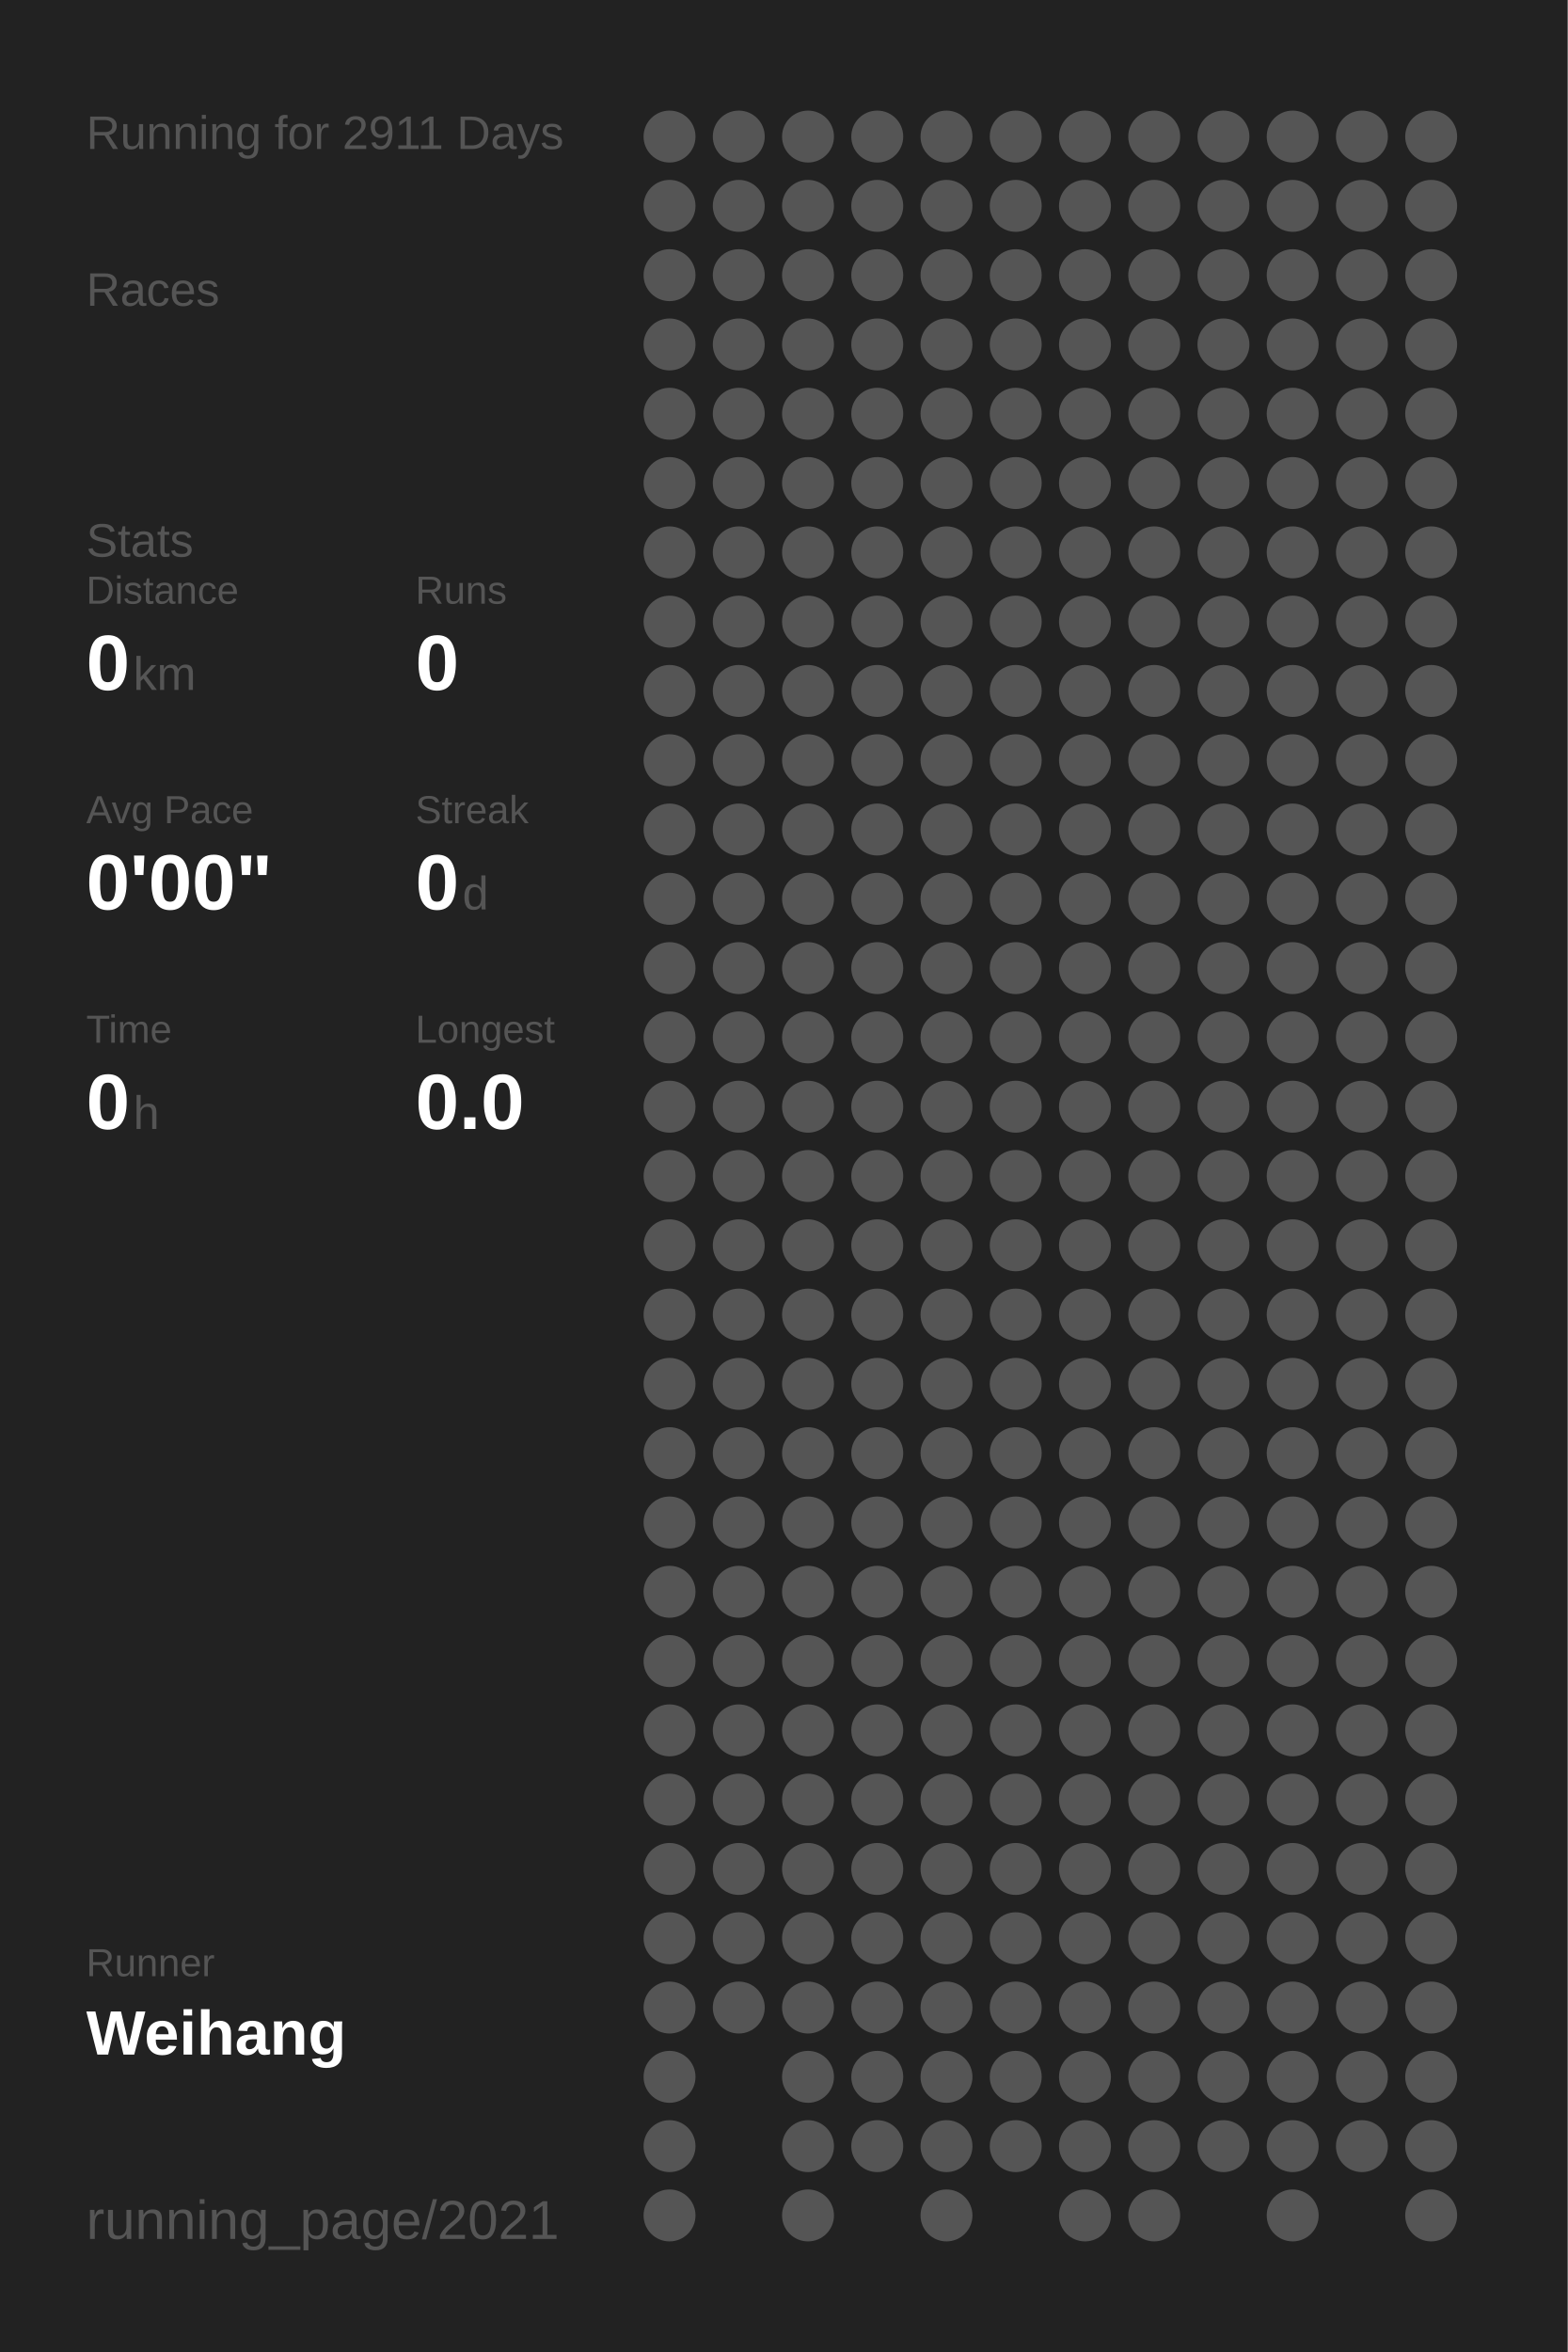
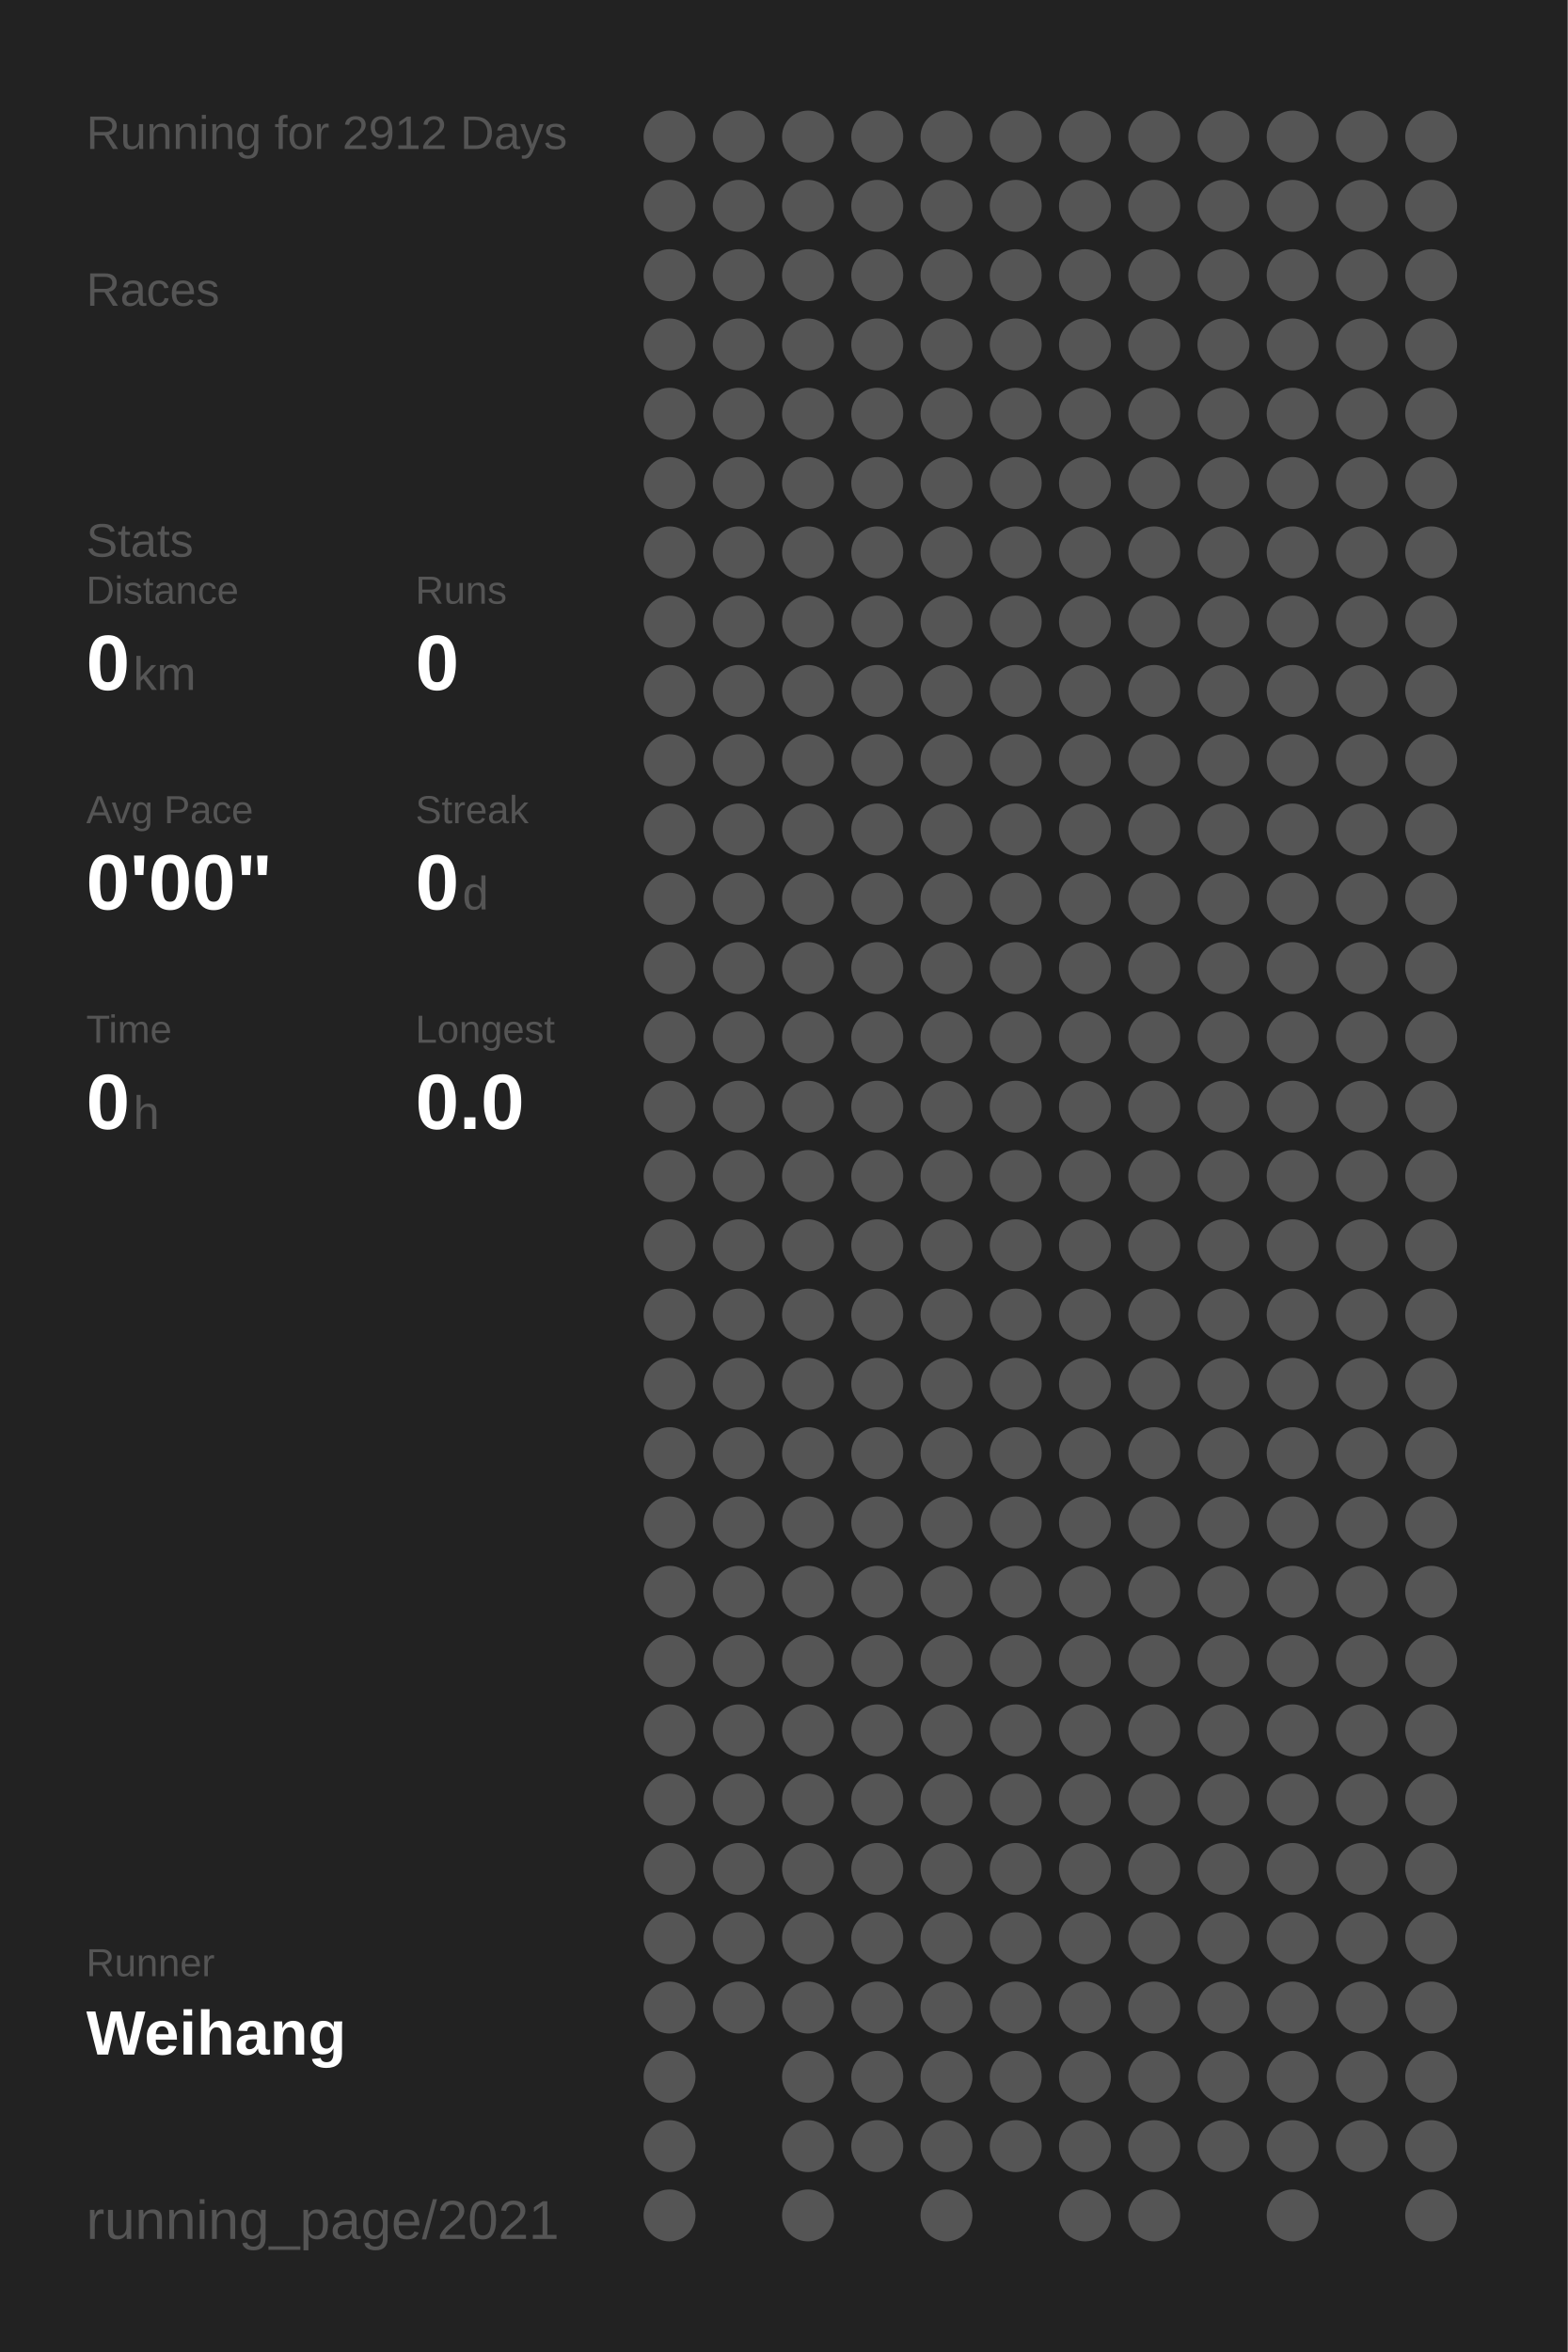
<svg xmlns="http://www.w3.org/2000/svg" baseProfile="full" height="300mm" version="1.1" viewBox="0,0,200,300" width="200mm">
  <defs />
  <rect fill="#222222" height="300" width="200" x="0" y="0" />
-   <text fill="#555555" style="font-size:6px; font-family:Arial;" x="11" y="19">Running for 2911 Days</text>
+   <text fill="#555555" style="font-size:6px; font-family:Arial;" x="11" y="19">Running for 2912 Days</text>
  <text fill="#555555" style="font-size:6px; font-family:Arial;" x="11" y="39">Races</text>
  <text fill="#555555" style="font-size:6px; font-family:Arial;" x="11" y="71">Stats</text>
  <text fill="#555555" style="font-size:5px; font-family:Arial;" x="11" y="77">Distance</text>
  <text fill="#FFFFFF" style="font-size:10px; font-family:Arial; font-weight:bold;" x="11" y="88">0</text>
  <text fill="#555555" style="font-size:6px; font-family:Arial;" x="17" y="88">km</text>
  <text fill="#555555" style="font-size:5px; font-family:Arial;" x="53" y="77">Runs</text>
  <text fill="#FFFFFF" style="font-size:10px; font-family:Arial; font-weight:bold;" x="53" y="88">0</text>
  <text fill="#555555" style="font-size:5px; font-family:Arial;" x="11" y="105">Avg Pace</text>
  <text fill="#FFFFFF" style="font-size:10px; font-family:Arial; font-weight:bold;" x="11" y="116">0'00"</text>
  <text fill="#555555" style="font-size:5px; font-family:Arial;" x="53" y="105">Streak</text>
  <text fill="#FFFFFF" style="font-size:10px; font-family:Arial; font-weight:bold;" x="53" y="116">0</text>
  <text fill="#555555" style="font-size:6px; font-family:Arial;" x="59" y="116">d</text>
  <text fill="#555555" style="font-size:5px; font-family:Arial;" x="11" y="133">Time</text>
  <text fill="#FFFFFF" style="font-size:10px; font-family:Arial; font-weight:bold;" x="11" y="144">0</text>
  <text fill="#555555" style="font-size:6px; font-family:Arial;" x="17" y="144">h</text>
  <text fill="#555555" style="font-size:5px; font-family:Arial;" x="53" y="133">Longest</text>
  <text fill="#FFFFFF" style="font-size:10px; font-family:Arial; font-weight:bold;" x="53" y="144">0.0</text>
  <text fill="#555555" style="font-size:5px; font-family:Arial;" x="11" y="252.065">Runner</text>
  <text fill="#FFFFFF" style="font-size:8px; font-family:Arial; font-weight:bold;" x="11" y="262.065">Weihang</text>
  <text fill="#555555" style="font-size:7px; font-family:Arial;" x="11" y="285.581">running_page/2021</text>
  <circle cx="85.417" cy="17.419" fill="#555555" r="3.312" />
  <circle cx="85.417" cy="26.258" fill="#555555" r="3.312" />
  <circle cx="85.417" cy="35.097" fill="#555555" r="3.312" />
  <circle cx="85.417" cy="43.935" fill="#555555" r="3.312" />
  <circle cx="85.417" cy="52.774" fill="#555555" r="3.312" />
  <circle cx="85.417" cy="61.613" fill="#555555" r="3.312" />
  <circle cx="85.417" cy="70.452" fill="#555555" r="3.312" />
  <circle cx="85.417" cy="79.29" fill="#555555" r="3.312" />
  <circle cx="85.417" cy="88.129" fill="#555555" r="3.312" />
  <circle cx="85.417" cy="96.968" fill="#555555" r="3.312" />
  <circle cx="85.417" cy="105.806" fill="#555555" r="3.312" />
  <circle cx="85.417" cy="114.645" fill="#555555" r="3.312" />
  <circle cx="85.417" cy="123.484" fill="#555555" r="3.312" />
  <circle cx="85.417" cy="132.323" fill="#555555" r="3.312" />
  <circle cx="85.417" cy="141.161" fill="#555555" r="3.312" />
  <circle cx="85.417" cy="150" fill="#555555" r="3.312" />
  <circle cx="85.417" cy="158.839" fill="#555555" r="3.312" />
  <circle cx="85.417" cy="167.677" fill="#555555" r="3.312" />
  <circle cx="85.417" cy="176.516" fill="#555555" r="3.312" />
  <circle cx="85.417" cy="185.355" fill="#555555" r="3.312" />
  <circle cx="85.417" cy="194.194" fill="#555555" r="3.312" />
  <circle cx="85.417" cy="203.032" fill="#555555" r="3.312" />
  <circle cx="85.417" cy="211.871" fill="#555555" r="3.312" />
  <circle cx="85.417" cy="220.71" fill="#555555" r="3.312" />
  <circle cx="85.417" cy="229.548" fill="#555555" r="3.312" />
  <circle cx="85.417" cy="238.387" fill="#555555" r="3.312" />
  <circle cx="85.417" cy="247.226" fill="#555555" r="3.312" />
  <circle cx="85.417" cy="256.065" fill="#555555" r="3.312" />
  <circle cx="85.417" cy="264.903" fill="#555555" r="3.312" />
  <circle cx="85.417" cy="273.742" fill="#555555" r="3.312" />
  <circle cx="85.417" cy="282.581" fill="#555555" r="3.312" />
  <circle cx="94.25" cy="17.419" fill="#555555" r="3.312" />
  <circle cx="94.25" cy="26.258" fill="#555555" r="3.312" />
  <circle cx="94.25" cy="35.097" fill="#555555" r="3.312" />
  <circle cx="94.25" cy="43.935" fill="#555555" r="3.312" />
  <circle cx="94.25" cy="52.774" fill="#555555" r="3.312" />
  <circle cx="94.25" cy="61.613" fill="#555555" r="3.312" />
  <circle cx="94.25" cy="70.452" fill="#555555" r="3.312" />
  <circle cx="94.25" cy="79.29" fill="#555555" r="3.312" />
  <circle cx="94.25" cy="88.129" fill="#555555" r="3.312" />
  <circle cx="94.25" cy="96.968" fill="#555555" r="3.312" />
  <circle cx="94.25" cy="105.806" fill="#555555" r="3.312" />
  <circle cx="94.25" cy="114.645" fill="#555555" r="3.312" />
  <circle cx="94.25" cy="123.484" fill="#555555" r="3.312" />
  <circle cx="94.25" cy="132.323" fill="#555555" r="3.312" />
  <circle cx="94.25" cy="141.161" fill="#555555" r="3.312" />
  <circle cx="94.25" cy="150" fill="#555555" r="3.312" />
  <circle cx="94.25" cy="158.839" fill="#555555" r="3.312" />
  <circle cx="94.25" cy="167.677" fill="#555555" r="3.312" />
  <circle cx="94.25" cy="176.516" fill="#555555" r="3.312" />
  <circle cx="94.25" cy="185.355" fill="#555555" r="3.312" />
  <circle cx="94.25" cy="194.194" fill="#555555" r="3.312" />
  <circle cx="94.25" cy="203.032" fill="#555555" r="3.312" />
  <circle cx="94.25" cy="211.871" fill="#555555" r="3.312" />
  <circle cx="94.25" cy="220.71" fill="#555555" r="3.312" />
  <circle cx="94.25" cy="229.548" fill="#555555" r="3.312" />
  <circle cx="94.25" cy="238.387" fill="#555555" r="3.312" />
  <circle cx="94.25" cy="247.226" fill="#555555" r="3.312" />
  <circle cx="94.25" cy="256.065" fill="#555555" r="3.312" />
  <circle cx="103.083" cy="17.419" fill="#555555" r="3.312" />
  <circle cx="103.083" cy="26.258" fill="#555555" r="3.312" />
  <circle cx="103.083" cy="35.097" fill="#555555" r="3.312" />
  <circle cx="103.083" cy="43.935" fill="#555555" r="3.312" />
  <circle cx="103.083" cy="52.774" fill="#555555" r="3.312" />
  <circle cx="103.083" cy="61.613" fill="#555555" r="3.312" />
  <circle cx="103.083" cy="70.452" fill="#555555" r="3.312" />
  <circle cx="103.083" cy="79.29" fill="#555555" r="3.312" />
  <circle cx="103.083" cy="88.129" fill="#555555" r="3.312" />
  <circle cx="103.083" cy="96.968" fill="#555555" r="3.312" />
  <circle cx="103.083" cy="105.806" fill="#555555" r="3.312" />
  <circle cx="103.083" cy="114.645" fill="#555555" r="3.312" />
  <circle cx="103.083" cy="123.484" fill="#555555" r="3.312" />
  <circle cx="103.083" cy="132.323" fill="#555555" r="3.312" />
  <circle cx="103.083" cy="141.161" fill="#555555" r="3.312" />
  <circle cx="103.083" cy="150" fill="#555555" r="3.312" />
  <circle cx="103.083" cy="158.839" fill="#555555" r="3.312" />
  <circle cx="103.083" cy="167.677" fill="#555555" r="3.312" />
  <circle cx="103.083" cy="176.516" fill="#555555" r="3.312" />
  <circle cx="103.083" cy="185.355" fill="#555555" r="3.312" />
  <circle cx="103.083" cy="194.194" fill="#555555" r="3.312" />
  <circle cx="103.083" cy="203.032" fill="#555555" r="3.312" />
  <circle cx="103.083" cy="211.871" fill="#555555" r="3.312" />
  <circle cx="103.083" cy="220.71" fill="#555555" r="3.312" />
  <circle cx="103.083" cy="229.548" fill="#555555" r="3.312" />
  <circle cx="103.083" cy="238.387" fill="#555555" r="3.312" />
  <circle cx="103.083" cy="247.226" fill="#555555" r="3.312" />
  <circle cx="103.083" cy="256.065" fill="#555555" r="3.312" />
  <circle cx="103.083" cy="264.903" fill="#555555" r="3.312" />
  <circle cx="103.083" cy="273.742" fill="#555555" r="3.312" />
  <circle cx="103.083" cy="282.581" fill="#555555" r="3.312" />
  <circle cx="111.917" cy="17.419" fill="#555555" r="3.312" />
  <circle cx="111.917" cy="26.258" fill="#555555" r="3.312" />
  <circle cx="111.917" cy="35.097" fill="#555555" r="3.312" />
  <circle cx="111.917" cy="43.935" fill="#555555" r="3.312" />
  <circle cx="111.917" cy="52.774" fill="#555555" r="3.312" />
  <circle cx="111.917" cy="61.613" fill="#555555" r="3.312" />
  <circle cx="111.917" cy="70.452" fill="#555555" r="3.312" />
  <circle cx="111.917" cy="79.29" fill="#555555" r="3.312" />
  <circle cx="111.917" cy="88.129" fill="#555555" r="3.312" />
  <circle cx="111.917" cy="96.968" fill="#555555" r="3.312" />
  <circle cx="111.917" cy="105.806" fill="#555555" r="3.312" />
  <circle cx="111.917" cy="114.645" fill="#555555" r="3.312" />
  <circle cx="111.917" cy="123.484" fill="#555555" r="3.312" />
  <circle cx="111.917" cy="132.323" fill="#555555" r="3.312" />
  <circle cx="111.917" cy="141.161" fill="#555555" r="3.312" />
  <circle cx="111.917" cy="150" fill="#555555" r="3.312" />
  <circle cx="111.917" cy="158.839" fill="#555555" r="3.312" />
  <circle cx="111.917" cy="167.677" fill="#555555" r="3.312" />
  <circle cx="111.917" cy="176.516" fill="#555555" r="3.312" />
  <circle cx="111.917" cy="185.355" fill="#555555" r="3.312" />
  <circle cx="111.917" cy="194.194" fill="#555555" r="3.312" />
  <circle cx="111.917" cy="203.032" fill="#555555" r="3.312" />
  <circle cx="111.917" cy="211.871" fill="#555555" r="3.312" />
  <circle cx="111.917" cy="220.71" fill="#555555" r="3.312" />
  <circle cx="111.917" cy="229.548" fill="#555555" r="3.312" />
  <circle cx="111.917" cy="238.387" fill="#555555" r="3.312" />
  <circle cx="111.917" cy="247.226" fill="#555555" r="3.312" />
  <circle cx="111.917" cy="256.065" fill="#555555" r="3.312" />
  <circle cx="111.917" cy="264.903" fill="#555555" r="3.312" />
  <circle cx="111.917" cy="273.742" fill="#555555" r="3.312" />
  <circle cx="120.75" cy="17.419" fill="#555555" r="3.312" />
  <circle cx="120.75" cy="26.258" fill="#555555" r="3.312" />
  <circle cx="120.75" cy="35.097" fill="#555555" r="3.312" />
  <circle cx="120.75" cy="43.935" fill="#555555" r="3.312" />
  <circle cx="120.75" cy="52.774" fill="#555555" r="3.312" />
  <circle cx="120.75" cy="61.613" fill="#555555" r="3.312" />
  <circle cx="120.75" cy="70.452" fill="#555555" r="3.312" />
  <circle cx="120.75" cy="79.29" fill="#555555" r="3.312" />
  <circle cx="120.75" cy="88.129" fill="#555555" r="3.312" />
  <circle cx="120.75" cy="96.968" fill="#555555" r="3.312" />
  <circle cx="120.75" cy="105.806" fill="#555555" r="3.312" />
  <circle cx="120.75" cy="114.645" fill="#555555" r="3.312" />
  <circle cx="120.75" cy="123.484" fill="#555555" r="3.312" />
  <circle cx="120.75" cy="132.323" fill="#555555" r="3.312" />
  <circle cx="120.75" cy="141.161" fill="#555555" r="3.312" />
  <circle cx="120.75" cy="150" fill="#555555" r="3.312" />
  <circle cx="120.75" cy="158.839" fill="#555555" r="3.312" />
  <circle cx="120.75" cy="167.677" fill="#555555" r="3.312" />
  <circle cx="120.75" cy="176.516" fill="#555555" r="3.312" />
  <circle cx="120.75" cy="185.355" fill="#555555" r="3.312" />
  <circle cx="120.75" cy="194.194" fill="#555555" r="3.312" />
  <circle cx="120.75" cy="203.032" fill="#555555" r="3.312" />
  <circle cx="120.75" cy="211.871" fill="#555555" r="3.312" />
  <circle cx="120.75" cy="220.71" fill="#555555" r="3.312" />
  <circle cx="120.75" cy="229.548" fill="#555555" r="3.312" />
  <circle cx="120.75" cy="238.387" fill="#555555" r="3.312" />
  <circle cx="120.75" cy="247.226" fill="#555555" r="3.312" />
  <circle cx="120.75" cy="256.065" fill="#555555" r="3.312" />
  <circle cx="120.75" cy="264.903" fill="#555555" r="3.312" />
  <circle cx="120.75" cy="273.742" fill="#555555" r="3.312" />
  <circle cx="120.75" cy="282.581" fill="#555555" r="3.312" />
  <circle cx="129.583" cy="17.419" fill="#555555" r="3.312" />
  <circle cx="129.583" cy="26.258" fill="#555555" r="3.312" />
  <circle cx="129.583" cy="35.097" fill="#555555" r="3.312" />
  <circle cx="129.583" cy="43.935" fill="#555555" r="3.312" />
  <circle cx="129.583" cy="52.774" fill="#555555" r="3.312" />
  <circle cx="129.583" cy="61.613" fill="#555555" r="3.312" />
  <circle cx="129.583" cy="70.452" fill="#555555" r="3.312" />
  <circle cx="129.583" cy="79.29" fill="#555555" r="3.312" />
  <circle cx="129.583" cy="88.129" fill="#555555" r="3.312" />
  <circle cx="129.583" cy="96.968" fill="#555555" r="3.312" />
  <circle cx="129.583" cy="105.806" fill="#555555" r="3.312" />
  <circle cx="129.583" cy="114.645" fill="#555555" r="3.312" />
  <circle cx="129.583" cy="123.484" fill="#555555" r="3.312" />
  <circle cx="129.583" cy="132.323" fill="#555555" r="3.312" />
  <circle cx="129.583" cy="141.161" fill="#555555" r="3.312" />
  <circle cx="129.583" cy="150" fill="#555555" r="3.312" />
  <circle cx="129.583" cy="158.839" fill="#555555" r="3.312" />
  <circle cx="129.583" cy="167.677" fill="#555555" r="3.312" />
  <circle cx="129.583" cy="176.516" fill="#555555" r="3.312" />
  <circle cx="129.583" cy="185.355" fill="#555555" r="3.312" />
  <circle cx="129.583" cy="194.194" fill="#555555" r="3.312" />
  <circle cx="129.583" cy="203.032" fill="#555555" r="3.312" />
  <circle cx="129.583" cy="211.871" fill="#555555" r="3.312" />
  <circle cx="129.583" cy="220.71" fill="#555555" r="3.312" />
  <circle cx="129.583" cy="229.548" fill="#555555" r="3.312" />
  <circle cx="129.583" cy="238.387" fill="#555555" r="3.312" />
  <circle cx="129.583" cy="247.226" fill="#555555" r="3.312" />
  <circle cx="129.583" cy="256.065" fill="#555555" r="3.312" />
  <circle cx="129.583" cy="264.903" fill="#555555" r="3.312" />
  <circle cx="129.583" cy="273.742" fill="#555555" r="3.312" />
  <circle cx="138.417" cy="17.419" fill="#555555" r="3.312" />
  <circle cx="138.417" cy="26.258" fill="#555555" r="3.312" />
  <circle cx="138.417" cy="35.097" fill="#555555" r="3.312" />
  <circle cx="138.417" cy="43.935" fill="#555555" r="3.312" />
  <circle cx="138.417" cy="52.774" fill="#555555" r="3.312" />
  <circle cx="138.417" cy="61.613" fill="#555555" r="3.312" />
  <circle cx="138.417" cy="70.452" fill="#555555" r="3.312" />
  <circle cx="138.417" cy="79.29" fill="#555555" r="3.312" />
  <circle cx="138.417" cy="88.129" fill="#555555" r="3.312" />
  <circle cx="138.417" cy="96.968" fill="#555555" r="3.312" />
  <circle cx="138.417" cy="105.806" fill="#555555" r="3.312" />
  <circle cx="138.417" cy="114.645" fill="#555555" r="3.312" />
  <circle cx="138.417" cy="123.484" fill="#555555" r="3.312" />
  <circle cx="138.417" cy="132.323" fill="#555555" r="3.312" />
  <circle cx="138.417" cy="141.161" fill="#555555" r="3.312" />
  <circle cx="138.417" cy="150" fill="#555555" r="3.312" />
  <circle cx="138.417" cy="158.839" fill="#555555" r="3.312" />
  <circle cx="138.417" cy="167.677" fill="#555555" r="3.312" />
  <circle cx="138.417" cy="176.516" fill="#555555" r="3.312" />
  <circle cx="138.417" cy="185.355" fill="#555555" r="3.312" />
  <circle cx="138.417" cy="194.194" fill="#555555" r="3.312" />
  <circle cx="138.417" cy="203.032" fill="#555555" r="3.312" />
  <circle cx="138.417" cy="211.871" fill="#555555" r="3.312" />
  <circle cx="138.417" cy="220.71" fill="#555555" r="3.312" />
  <circle cx="138.417" cy="229.548" fill="#555555" r="3.312" />
  <circle cx="138.417" cy="238.387" fill="#555555" r="3.312" />
  <circle cx="138.417" cy="247.226" fill="#555555" r="3.312" />
  <circle cx="138.417" cy="256.065" fill="#555555" r="3.312" />
  <circle cx="138.417" cy="264.903" fill="#555555" r="3.312" />
  <circle cx="138.417" cy="273.742" fill="#555555" r="3.312" />
  <circle cx="138.417" cy="282.581" fill="#555555" r="3.312" />
  <circle cx="147.25" cy="17.419" fill="#555555" r="3.312" />
  <circle cx="147.25" cy="26.258" fill="#555555" r="3.312" />
  <circle cx="147.25" cy="35.097" fill="#555555" r="3.312" />
  <circle cx="147.25" cy="43.935" fill="#555555" r="3.312" />
  <circle cx="147.25" cy="52.774" fill="#555555" r="3.312" />
  <circle cx="147.25" cy="61.613" fill="#555555" r="3.312" />
  <circle cx="147.25" cy="70.452" fill="#555555" r="3.312" />
  <circle cx="147.25" cy="79.29" fill="#555555" r="3.312" />
  <circle cx="147.25" cy="88.129" fill="#555555" r="3.312" />
  <circle cx="147.25" cy="96.968" fill="#555555" r="3.312" />
  <circle cx="147.25" cy="105.806" fill="#555555" r="3.312" />
  <circle cx="147.25" cy="114.645" fill="#555555" r="3.312" />
  <circle cx="147.25" cy="123.484" fill="#555555" r="3.312" />
  <circle cx="147.25" cy="132.323" fill="#555555" r="3.312" />
  <circle cx="147.25" cy="141.161" fill="#555555" r="3.312" />
  <circle cx="147.25" cy="150" fill="#555555" r="3.312" />
  <circle cx="147.25" cy="158.839" fill="#555555" r="3.312" />
  <circle cx="147.25" cy="167.677" fill="#555555" r="3.312" />
  <circle cx="147.25" cy="176.516" fill="#555555" r="3.312" />
  <circle cx="147.25" cy="185.355" fill="#555555" r="3.312" />
  <circle cx="147.25" cy="194.194" fill="#555555" r="3.312" />
  <circle cx="147.25" cy="203.032" fill="#555555" r="3.312" />
  <circle cx="147.25" cy="211.871" fill="#555555" r="3.312" />
  <circle cx="147.25" cy="220.71" fill="#555555" r="3.312" />
  <circle cx="147.25" cy="229.548" fill="#555555" r="3.312" />
  <circle cx="147.25" cy="238.387" fill="#555555" r="3.312" />
  <circle cx="147.25" cy="247.226" fill="#555555" r="3.312" />
  <circle cx="147.25" cy="256.065" fill="#555555" r="3.312" />
  <circle cx="147.25" cy="264.903" fill="#555555" r="3.312" />
  <circle cx="147.25" cy="273.742" fill="#555555" r="3.312" />
  <circle cx="147.25" cy="282.581" fill="#555555" r="3.312" />
  <circle cx="156.083" cy="17.419" fill="#555555" r="3.312" />
  <circle cx="156.083" cy="26.258" fill="#555555" r="3.312" />
  <circle cx="156.083" cy="35.097" fill="#555555" r="3.312" />
  <circle cx="156.083" cy="43.935" fill="#555555" r="3.312" />
  <circle cx="156.083" cy="52.774" fill="#555555" r="3.312" />
  <circle cx="156.083" cy="61.613" fill="#555555" r="3.312" />
  <circle cx="156.083" cy="70.452" fill="#555555" r="3.312" />
  <circle cx="156.083" cy="79.29" fill="#555555" r="3.312" />
  <circle cx="156.083" cy="88.129" fill="#555555" r="3.312" />
  <circle cx="156.083" cy="96.968" fill="#555555" r="3.312" />
  <circle cx="156.083" cy="105.806" fill="#555555" r="3.312" />
  <circle cx="156.083" cy="114.645" fill="#555555" r="3.312" />
  <circle cx="156.083" cy="123.484" fill="#555555" r="3.312" />
  <circle cx="156.083" cy="132.323" fill="#555555" r="3.312" />
  <circle cx="156.083" cy="141.161" fill="#555555" r="3.312" />
  <circle cx="156.083" cy="150" fill="#555555" r="3.312" />
  <circle cx="156.083" cy="158.839" fill="#555555" r="3.312" />
  <circle cx="156.083" cy="167.677" fill="#555555" r="3.312" />
  <circle cx="156.083" cy="176.516" fill="#555555" r="3.312" />
  <circle cx="156.083" cy="185.355" fill="#555555" r="3.312" />
  <circle cx="156.083" cy="194.194" fill="#555555" r="3.312" />
  <circle cx="156.083" cy="203.032" fill="#555555" r="3.312" />
  <circle cx="156.083" cy="211.871" fill="#555555" r="3.312" />
  <circle cx="156.083" cy="220.71" fill="#555555" r="3.312" />
  <circle cx="156.083" cy="229.548" fill="#555555" r="3.312" />
  <circle cx="156.083" cy="238.387" fill="#555555" r="3.312" />
  <circle cx="156.083" cy="247.226" fill="#555555" r="3.312" />
  <circle cx="156.083" cy="256.065" fill="#555555" r="3.312" />
  <circle cx="156.083" cy="264.903" fill="#555555" r="3.312" />
  <circle cx="156.083" cy="273.742" fill="#555555" r="3.312" />
  <circle cx="164.917" cy="17.419" fill="#555555" r="3.312" />
  <circle cx="164.917" cy="26.258" fill="#555555" r="3.312" />
  <circle cx="164.917" cy="35.097" fill="#555555" r="3.312" />
  <circle cx="164.917" cy="43.935" fill="#555555" r="3.312" />
  <circle cx="164.917" cy="52.774" fill="#555555" r="3.312" />
  <circle cx="164.917" cy="61.613" fill="#555555" r="3.312" />
  <circle cx="164.917" cy="70.452" fill="#555555" r="3.312" />
  <circle cx="164.917" cy="79.29" fill="#555555" r="3.312" />
  <circle cx="164.917" cy="88.129" fill="#555555" r="3.312" />
  <circle cx="164.917" cy="96.968" fill="#555555" r="3.312" />
  <circle cx="164.917" cy="105.806" fill="#555555" r="3.312" />
  <circle cx="164.917" cy="114.645" fill="#555555" r="3.312" />
  <circle cx="164.917" cy="123.484" fill="#555555" r="3.312" />
  <circle cx="164.917" cy="132.323" fill="#555555" r="3.312" />
  <circle cx="164.917" cy="141.161" fill="#555555" r="3.312" />
  <circle cx="164.917" cy="150" fill="#555555" r="3.312" />
  <circle cx="164.917" cy="158.839" fill="#555555" r="3.312" />
  <circle cx="164.917" cy="167.677" fill="#555555" r="3.312" />
  <circle cx="164.917" cy="176.516" fill="#555555" r="3.312" />
  <circle cx="164.917" cy="185.355" fill="#555555" r="3.312" />
  <circle cx="164.917" cy="194.194" fill="#555555" r="3.312" />
  <circle cx="164.917" cy="203.032" fill="#555555" r="3.312" />
  <circle cx="164.917" cy="211.871" fill="#555555" r="3.312" />
  <circle cx="164.917" cy="220.71" fill="#555555" r="3.312" />
  <circle cx="164.917" cy="229.548" fill="#555555" r="3.312" />
  <circle cx="164.917" cy="238.387" fill="#555555" r="3.312" />
  <circle cx="164.917" cy="247.226" fill="#555555" r="3.312" />
  <circle cx="164.917" cy="256.065" fill="#555555" r="3.312" />
  <circle cx="164.917" cy="264.903" fill="#555555" r="3.312" />
  <circle cx="164.917" cy="273.742" fill="#555555" r="3.312" />
  <circle cx="164.917" cy="282.581" fill="#555555" r="3.312" />
  <circle cx="173.75" cy="17.419" fill="#555555" r="3.312" />
  <circle cx="173.75" cy="26.258" fill="#555555" r="3.312" />
  <circle cx="173.75" cy="35.097" fill="#555555" r="3.312" />
  <circle cx="173.75" cy="43.935" fill="#555555" r="3.312" />
  <circle cx="173.75" cy="52.774" fill="#555555" r="3.312" />
  <circle cx="173.75" cy="61.613" fill="#555555" r="3.312" />
  <circle cx="173.75" cy="70.452" fill="#555555" r="3.312" />
  <circle cx="173.75" cy="79.29" fill="#555555" r="3.312" />
  <circle cx="173.75" cy="88.129" fill="#555555" r="3.312" />
  <circle cx="173.75" cy="96.968" fill="#555555" r="3.312" />
  <circle cx="173.75" cy="105.806" fill="#555555" r="3.312" />
  <circle cx="173.75" cy="114.645" fill="#555555" r="3.312" />
  <circle cx="173.75" cy="123.484" fill="#555555" r="3.312" />
  <circle cx="173.75" cy="132.323" fill="#555555" r="3.312" />
  <circle cx="173.75" cy="141.161" fill="#555555" r="3.312" />
  <circle cx="173.75" cy="150" fill="#555555" r="3.312" />
  <circle cx="173.75" cy="158.839" fill="#555555" r="3.312" />
  <circle cx="173.75" cy="167.677" fill="#555555" r="3.312" />
  <circle cx="173.75" cy="176.516" fill="#555555" r="3.312" />
  <circle cx="173.75" cy="185.355" fill="#555555" r="3.312" />
  <circle cx="173.75" cy="194.194" fill="#555555" r="3.312" />
  <circle cx="173.75" cy="203.032" fill="#555555" r="3.312" />
  <circle cx="173.75" cy="211.871" fill="#555555" r="3.312" />
  <circle cx="173.75" cy="220.71" fill="#555555" r="3.312" />
  <circle cx="173.75" cy="229.548" fill="#555555" r="3.312" />
  <circle cx="173.75" cy="238.387" fill="#555555" r="3.312" />
  <circle cx="173.75" cy="247.226" fill="#555555" r="3.312" />
  <circle cx="173.75" cy="256.065" fill="#555555" r="3.312" />
  <circle cx="173.75" cy="264.903" fill="#555555" r="3.312" />
  <circle cx="173.75" cy="273.742" fill="#555555" r="3.312" />
  <circle cx="182.583" cy="17.419" fill="#555555" r="3.312" />
  <circle cx="182.583" cy="26.258" fill="#555555" r="3.312" />
  <circle cx="182.583" cy="35.097" fill="#555555" r="3.312" />
  <circle cx="182.583" cy="43.935" fill="#555555" r="3.312" />
  <circle cx="182.583" cy="52.774" fill="#555555" r="3.312" />
  <circle cx="182.583" cy="61.613" fill="#555555" r="3.312" />
  <circle cx="182.583" cy="70.452" fill="#555555" r="3.312" />
  <circle cx="182.583" cy="79.29" fill="#555555" r="3.312" />
  <circle cx="182.583" cy="88.129" fill="#555555" r="3.312" />
  <circle cx="182.583" cy="96.968" fill="#555555" r="3.312" />
  <circle cx="182.583" cy="105.806" fill="#555555" r="3.312" />
  <circle cx="182.583" cy="114.645" fill="#555555" r="3.312" />
  <circle cx="182.583" cy="123.484" fill="#555555" r="3.312" />
  <circle cx="182.583" cy="132.323" fill="#555555" r="3.312" />
  <circle cx="182.583" cy="141.161" fill="#555555" r="3.312" />
  <circle cx="182.583" cy="150" fill="#555555" r="3.312" />
  <circle cx="182.583" cy="158.839" fill="#555555" r="3.312" />
  <circle cx="182.583" cy="167.677" fill="#555555" r="3.312" />
  <circle cx="182.583" cy="176.516" fill="#555555" r="3.312" />
  <circle cx="182.583" cy="185.355" fill="#555555" r="3.312" />
  <circle cx="182.583" cy="194.194" fill="#555555" r="3.312" />
  <circle cx="182.583" cy="203.032" fill="#555555" r="3.312" />
  <circle cx="182.583" cy="211.871" fill="#555555" r="3.312" />
  <circle cx="182.583" cy="220.71" fill="#555555" r="3.312" />
  <circle cx="182.583" cy="229.548" fill="#555555" r="3.312" />
  <circle cx="182.583" cy="238.387" fill="#555555" r="3.312" />
  <circle cx="182.583" cy="247.226" fill="#555555" r="3.312" />
  <circle cx="182.583" cy="256.065" fill="#555555" r="3.312" />
  <circle cx="182.583" cy="264.903" fill="#555555" r="3.312" />
  <circle cx="182.583" cy="273.742" fill="#555555" r="3.312" />
  <circle cx="182.583" cy="282.581" fill="#555555" r="3.312" />
</svg>
